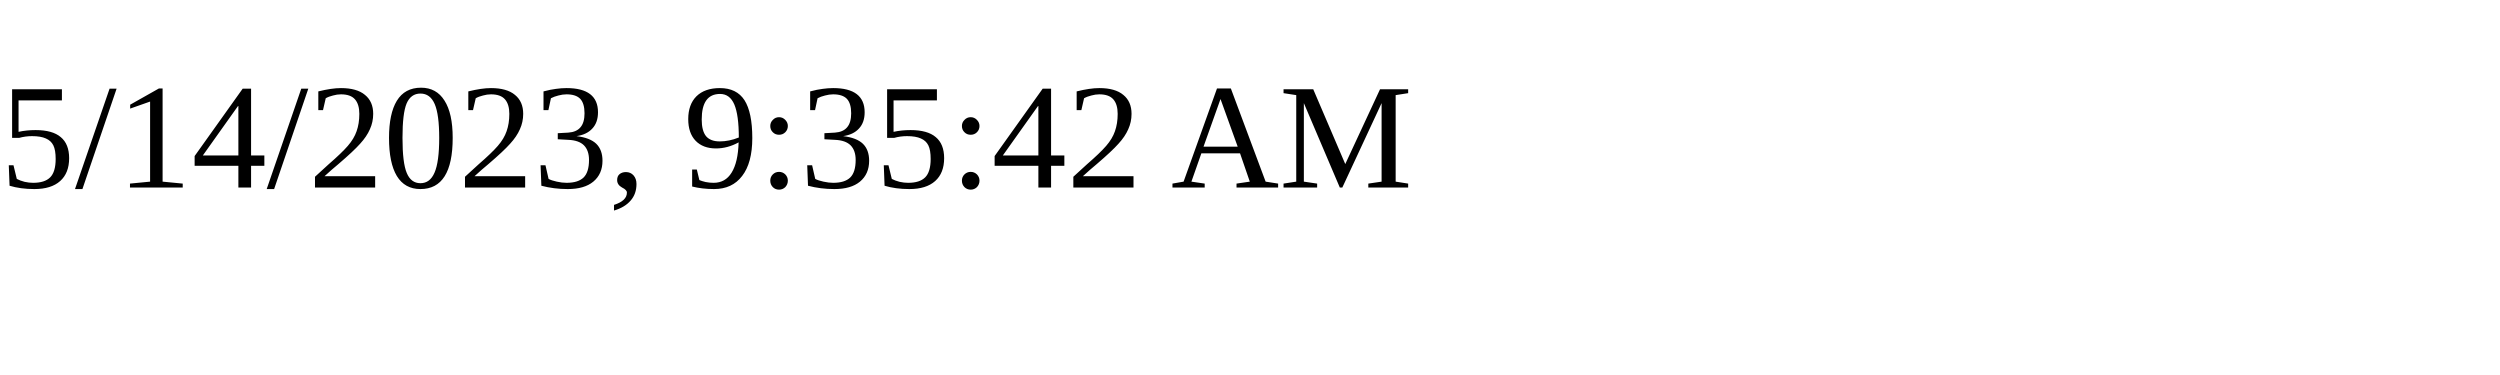
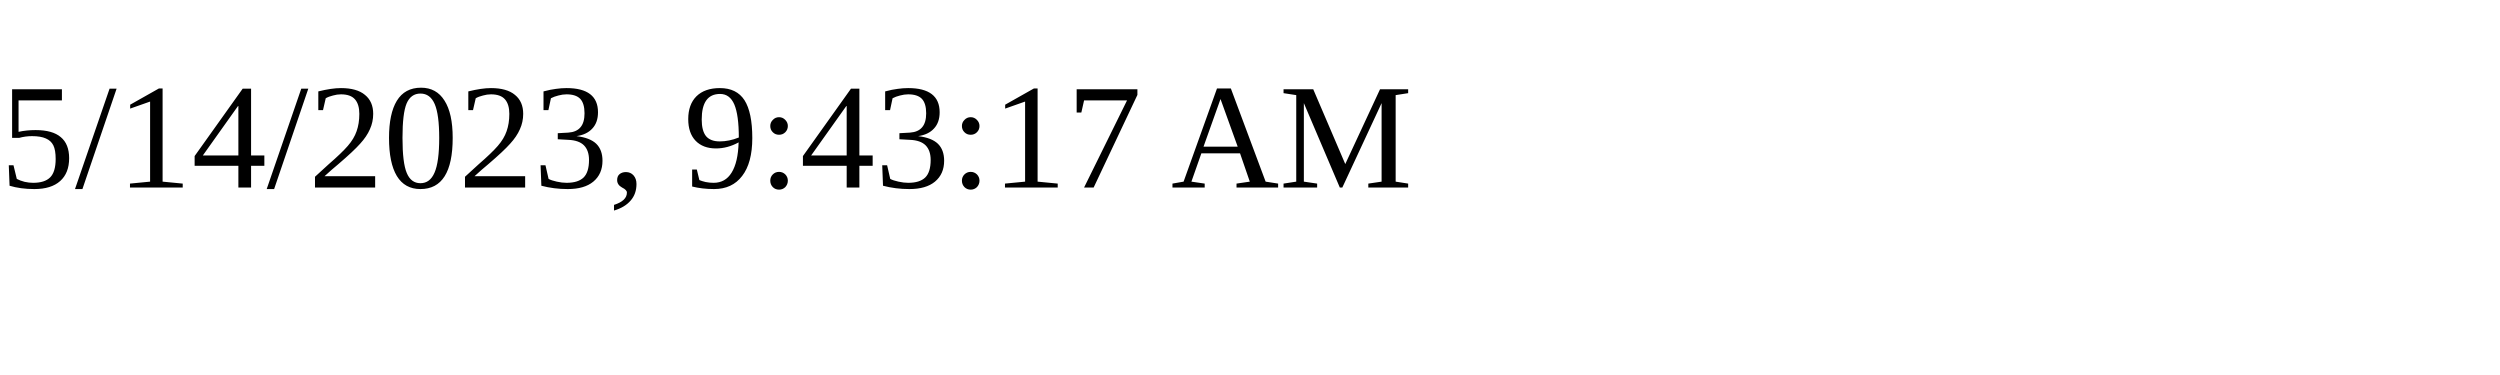
<svg xmlns="http://www.w3.org/2000/svg" height="30" width="200">
-   <text x="0" y="15">5/14/2023, 9:35:42 AM</text>
+   <text x="0" y="15">5/14/2023, 9:43:17 AM</text>
</svg>
